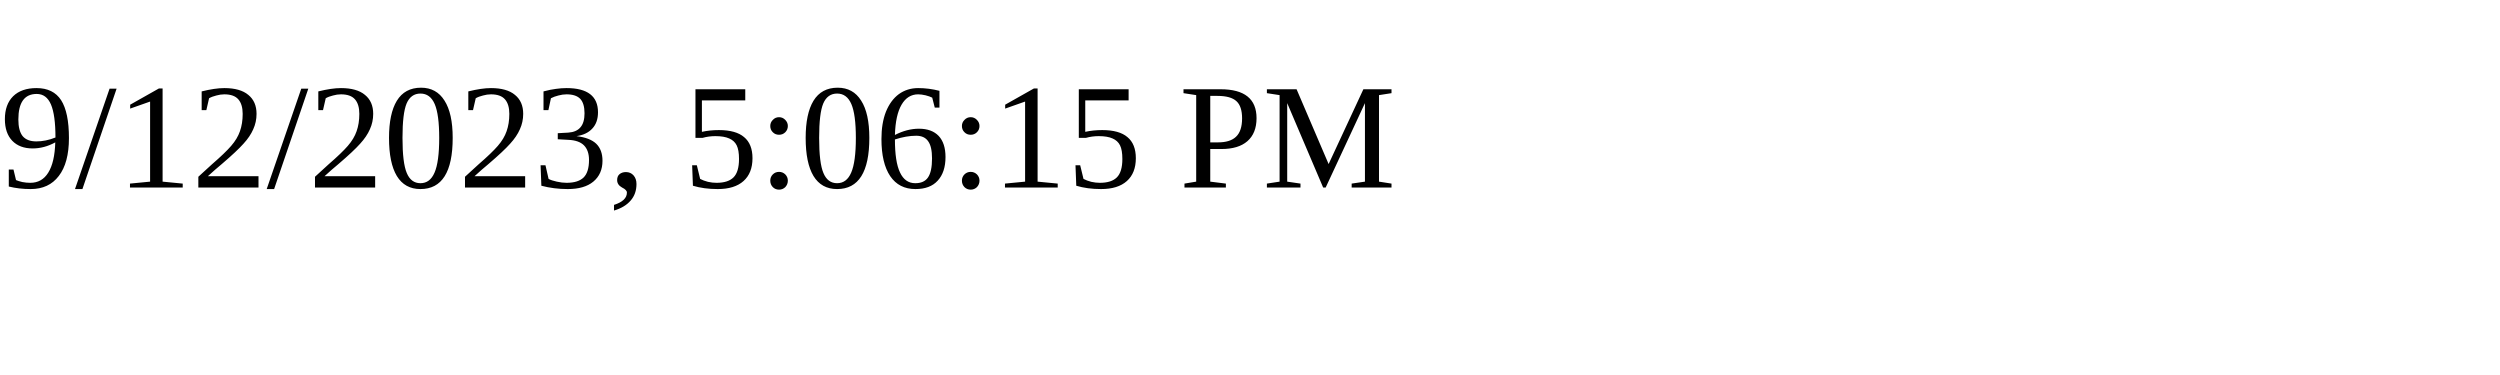
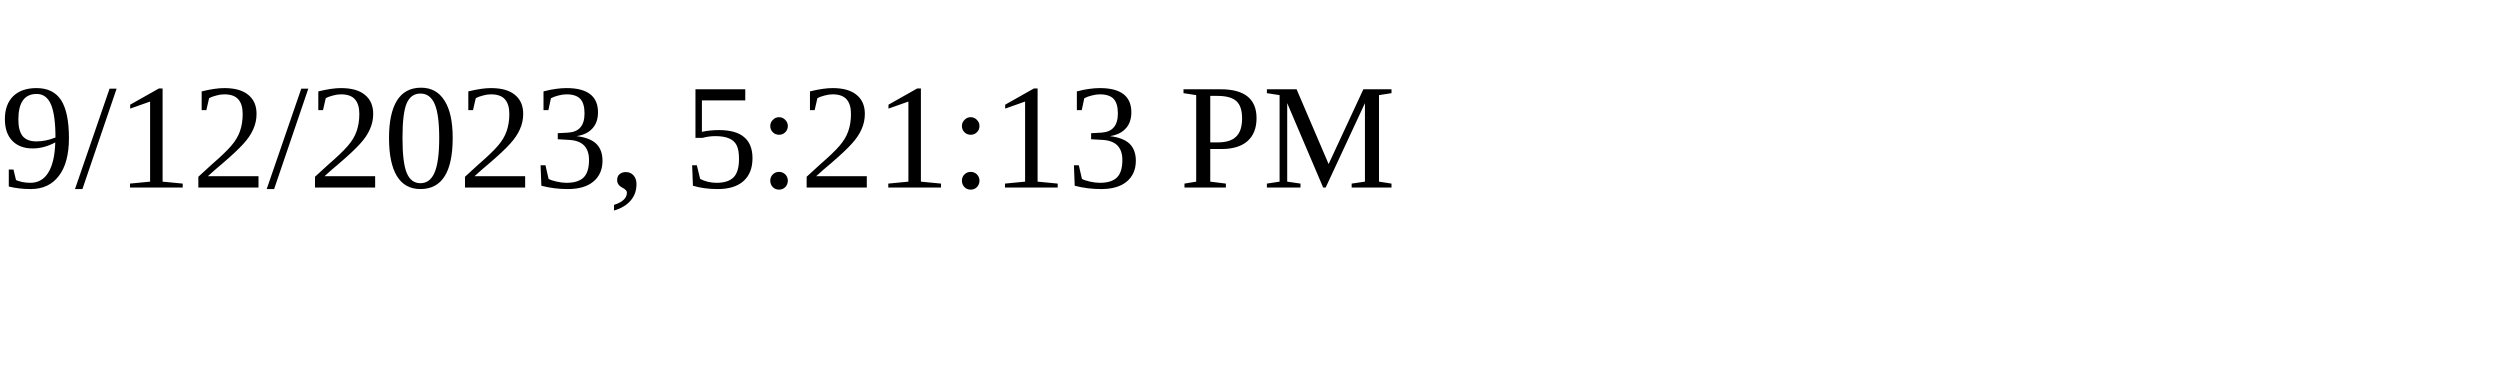
<svg xmlns="http://www.w3.org/2000/svg" height="30" width="200">
-   <text x="0" y="15">9/12/2023, 5:06:15 PM</text>
+   <text x="0" y="15">9/12/2023, 5:21:13 PM</text>
</svg>
